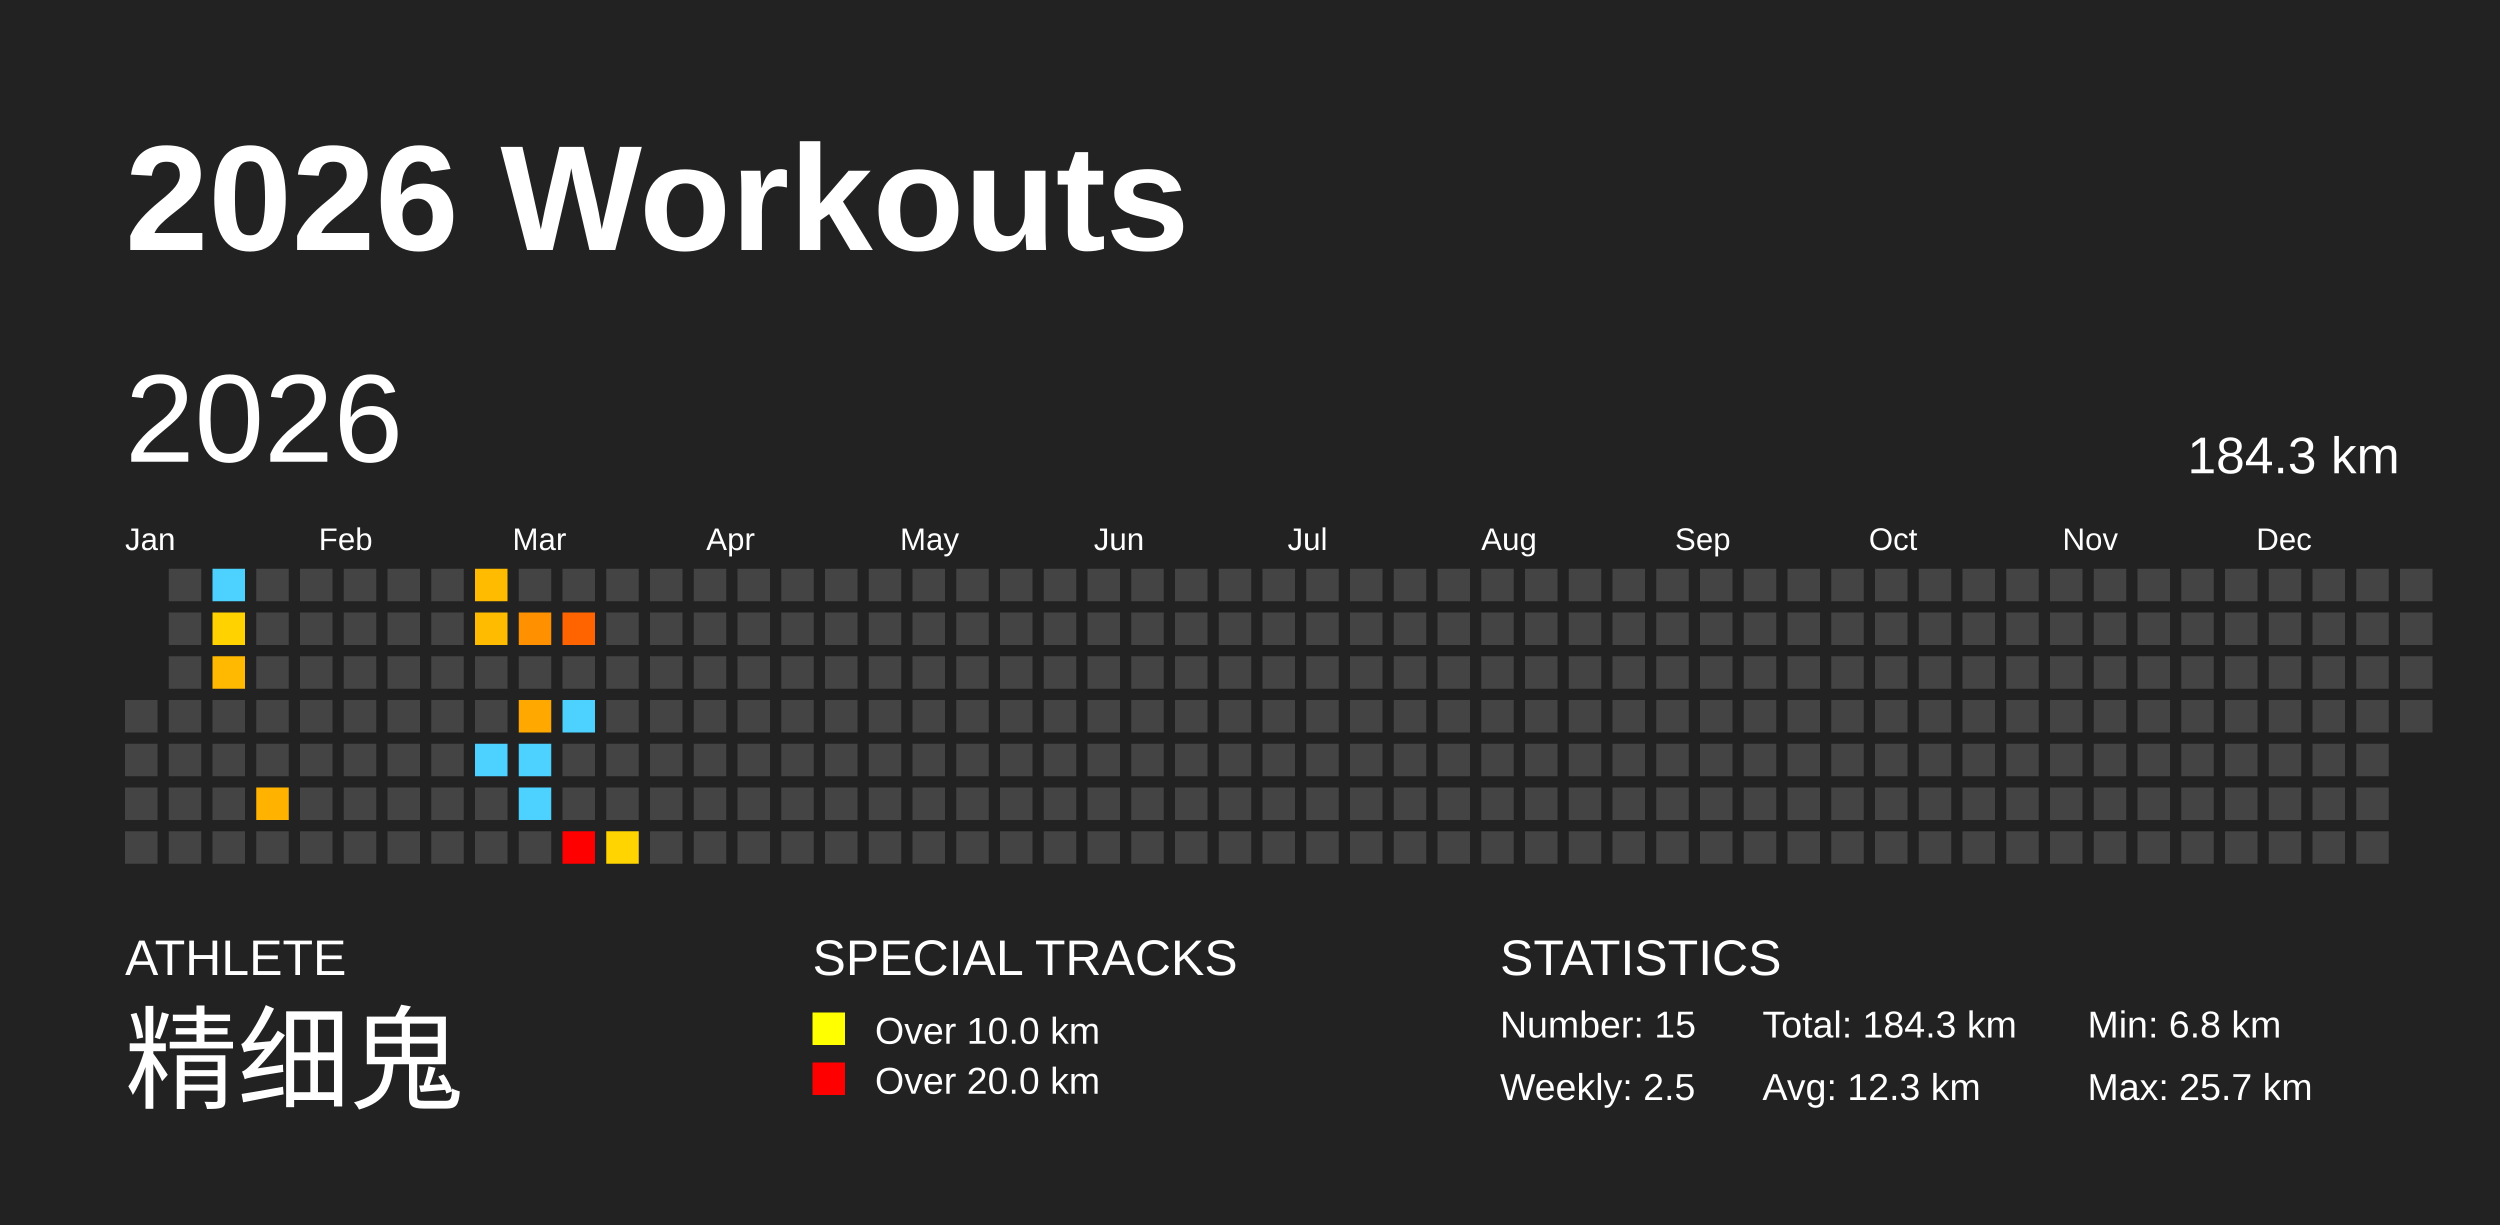
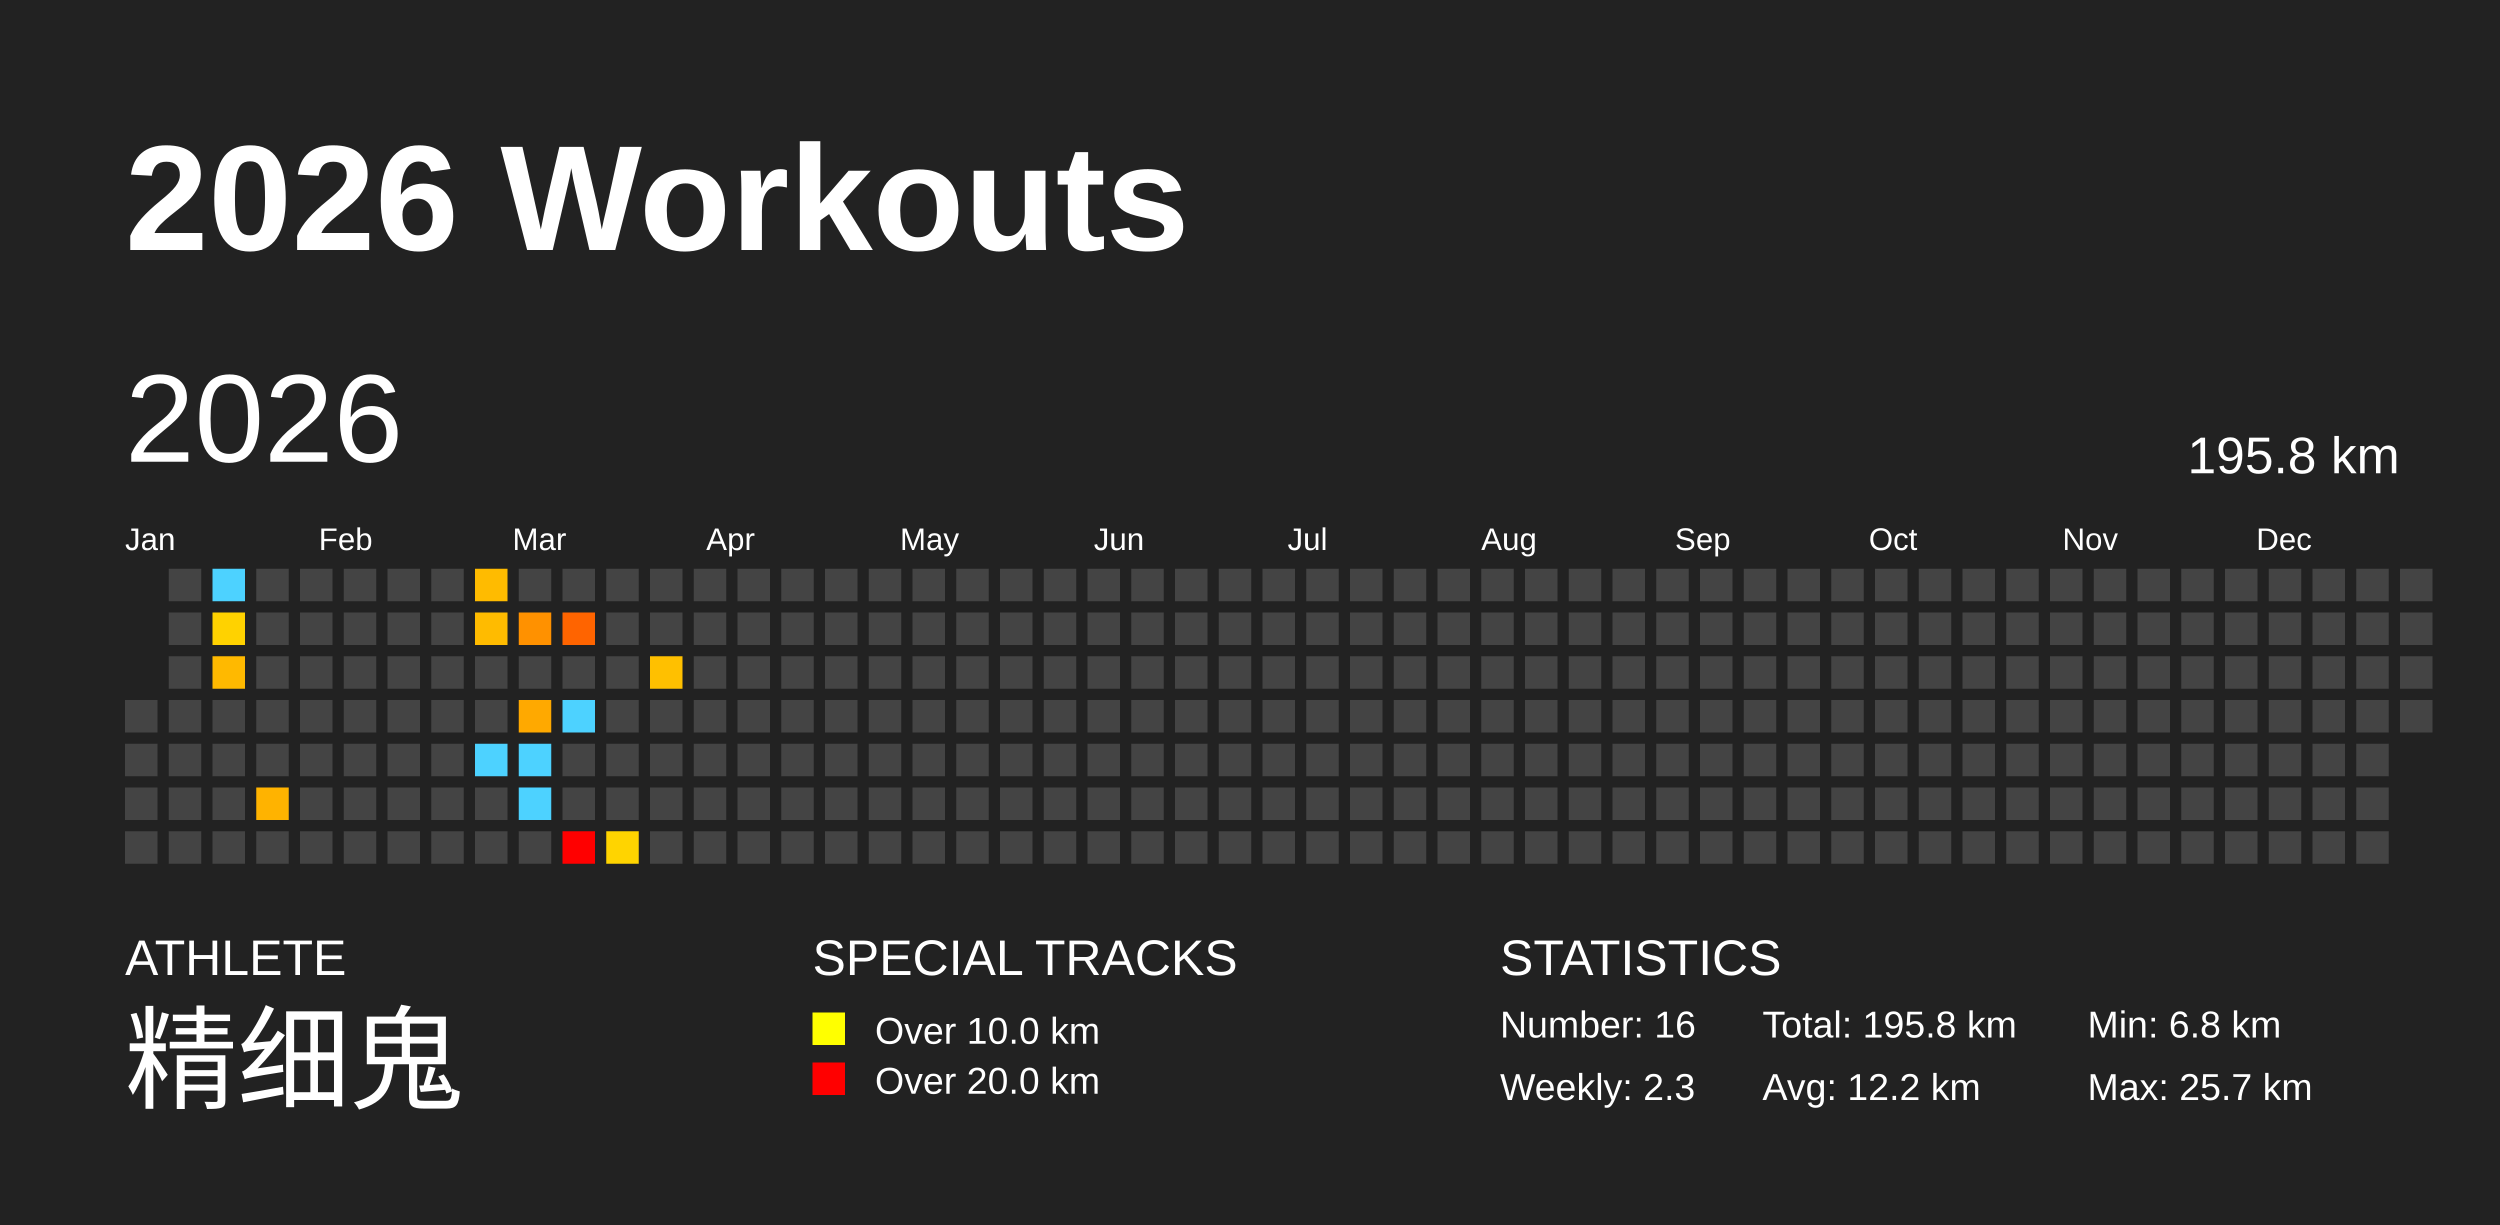
<svg xmlns="http://www.w3.org/2000/svg" baseProfile="full" height="98mm" version="1.1" viewBox="0,0,200,98" width="200mm">
  <defs />
  <rect fill="#222222" height="98" width="200" x="0" y="0" />
  <text fill="#FFFFFF" style="font-size:12px; font-family:Arial; font-weight:bold;" x="10" y="20">2026 Workouts</text>
  <text fill="#FFFFFF" style="font-size:4px; font-family:Arial" x="10" y="78">ATHLETE</text>
  <text fill="#FFFFFF" style="font-size:9px; font-family:Arial" x="10" y="88">精细鬼</text>
  <text fill="#FFFFFF" style="font-size:4px; font-family:Arial" x="65" y="78">SPECIAL TRACKS</text>
  <rect fill="yellow" height="2.6" width="2.6" x="65" y="81" />
  <text fill="#FFFFFF" style="font-size:3px; font-family:Arial" x="70" y="83.5">Over 10.0 km</text>
  <rect fill="red" height="2.6" width="2.6" x="65" y="85" />
  <text fill="#FFFFFF" style="font-size:3px; font-family:Arial" x="70" y="87.5">Over 20.0 km</text>
  <text fill="#FFFFFF" style="font-size:4px; font-family:Arial" x="120" y="78">STATISTICS</text>
-   <text fill="#FFFFFF" style="font-size:3px; font-family:Arial" x="120" y="83">Number: 15</text>
-   <text fill="#FFFFFF" style="font-size:3px; font-family:Arial" x="120" y="88">Weekly: 2.5</text>
-   <text fill="#FFFFFF" style="font-size:3px; font-family:Arial" x="141" y="83">Total: 184.3 km</text>
-   <text fill="#FFFFFF" style="font-size:3px; font-family:Arial" x="141" y="88">Avg: 12.3 km</text>
+   <text fill="#FFFFFF" style="font-size:3px; font-family:Arial" x="120" y="83">Number: 16</text>
+   <text fill="#FFFFFF" style="font-size:3px; font-family:Arial" x="120" y="88">Weekly: 2.3</text>
+   <text fill="#FFFFFF" style="font-size:3px; font-family:Arial" x="141" y="83">Total: 195.8 km</text>
+   <text fill="#FFFFFF" style="font-size:3px; font-family:Arial" x="141" y="88">Avg: 12.2 km</text>
  <text fill="#FFFFFF" style="font-size:3px; font-family:Arial" x="167" y="83">Min: 6.8 km</text>
  <text fill="#FFFFFF" style="font-size:3px; font-family:Arial" x="167" y="88">Max: 25.7 km</text>
  <text dominant-baseline="hanging" fill="#FFFFFF" style="font-size:10.0px; font-family:Arial;" x="10" y="30">2026</text>
-   <text dominant-baseline="hanging" fill="#FFFFFF" style="font-size:4.125px; font-family:Arial;" x="175" y="35">184.3 km</text>
+   <text dominant-baseline="hanging" fill="#FFFFFF" style="font-size:4.125px; font-family:Arial;" x="175" y="35">195.8 km</text>
  <text fill="#FFFFFF" style="font-size:2.5px; font-family:Arial" x="10.0" y="44">Jan</text>
  <text fill="#FFFFFF" style="font-size:2.5px; font-family:Arial" x="25.5" y="44">Feb</text>
  <text fill="#FFFFFF" style="font-size:2.5px; font-family:Arial" x="41.0" y="44">Mar</text>
  <text fill="#FFFFFF" style="font-size:2.5px; font-family:Arial" x="56.5" y="44">Apr</text>
  <text fill="#FFFFFF" style="font-size:2.5px; font-family:Arial" x="72.0" y="44">May</text>
  <text fill="#FFFFFF" style="font-size:2.5px; font-family:Arial" x="87.5" y="44">Jun</text>
  <text fill="#FFFFFF" style="font-size:2.5px; font-family:Arial" x="103.0" y="44">Jul</text>
  <text fill="#FFFFFF" style="font-size:2.5px; font-family:Arial" x="118.5" y="44">Aug</text>
  <text fill="#FFFFFF" style="font-size:2.5px; font-family:Arial" x="134.0" y="44">Sep</text>
  <text fill="#FFFFFF" style="font-size:2.5px; font-family:Arial" x="149.5" y="44">Oct</text>
  <text fill="#FFFFFF" style="font-size:2.5px; font-family:Arial" x="165.0" y="44">Nov</text>
  <text fill="#FFFFFF" style="font-size:2.5px; font-family:Arial" x="180.5" y="44">Dec</text>
  <rect fill="#444444" height="2.6" width="2.6" x="10.0" y="56.0" />
  <rect fill="#444444" height="2.6" width="2.6" x="10.0" y="59.5" />
  <rect fill="#444444" height="2.6" width="2.6" x="10.0" y="63.0" />
  <rect fill="#444444" height="2.6" width="2.6" x="10.0" y="66.5" />
  <rect fill="#444444" height="2.6" width="2.6" x="13.5" y="45.5" />
  <rect fill="#444444" height="2.6" width="2.6" x="13.5" y="49.0" />
  <rect fill="#444444" height="2.6" width="2.6" x="13.5" y="52.5" />
  <rect fill="#444444" height="2.6" width="2.6" x="13.5" y="56.0" />
  <rect fill="#444444" height="2.6" width="2.6" x="13.5" y="59.5" />
  <rect fill="#444444" height="2.6" width="2.6" x="13.5" y="63.0" />
  <rect fill="#444444" height="2.6" width="2.6" x="13.5" y="66.5" />
  <rect fill="#4dd2ff" height="2.6" width="2.6" x="17.0" y="45.5" />
  <rect fill="#ffd200" height="2.6" width="2.6" x="17.0" y="49.0" />
  <rect fill="#ffb900" height="2.6" width="2.6" x="17.0" y="52.5" />
  <rect fill="#444444" height="2.6" width="2.6" x="17.0" y="56.0" />
  <rect fill="#444444" height="2.6" width="2.6" x="17.0" y="59.5" />
  <rect fill="#444444" height="2.6" width="2.6" x="17.0" y="63.0" />
  <rect fill="#444444" height="2.6" width="2.6" x="17.0" y="66.5" />
  <rect fill="#444444" height="2.6" width="2.6" x="20.5" y="45.5" />
  <rect fill="#444444" height="2.6" width="2.6" x="20.5" y="49.0" />
  <rect fill="#444444" height="2.6" width="2.6" x="20.5" y="52.5" />
  <rect fill="#444444" height="2.6" width="2.6" x="20.5" y="56.0" />
  <rect fill="#444444" height="2.6" width="2.6" x="20.5" y="59.5" />
  <rect fill="#ffb300" height="2.6" width="2.6" x="20.5" y="63.0" />
  <rect fill="#444444" height="2.6" width="2.6" x="20.5" y="66.5" />
  <rect fill="#444444" height="2.6" width="2.6" x="24.0" y="45.5" />
  <rect fill="#444444" height="2.6" width="2.6" x="24.0" y="49.0" />
  <rect fill="#444444" height="2.6" width="2.6" x="24.0" y="52.5" />
  <rect fill="#444444" height="2.6" width="2.6" x="24.0" y="56.0" />
  <rect fill="#444444" height="2.6" width="2.6" x="24.0" y="59.5" />
  <rect fill="#444444" height="2.6" width="2.6" x="24.0" y="63.0" />
  <rect fill="#444444" height="2.6" width="2.6" x="24.0" y="66.5" />
  <rect fill="#444444" height="2.6" width="2.6" x="27.5" y="45.5" />
  <rect fill="#444444" height="2.6" width="2.6" x="27.5" y="49.0" />
  <rect fill="#444444" height="2.6" width="2.6" x="27.5" y="52.5" />
  <rect fill="#444444" height="2.6" width="2.6" x="27.5" y="56.0" />
  <rect fill="#444444" height="2.6" width="2.6" x="27.5" y="59.5" />
  <rect fill="#444444" height="2.6" width="2.6" x="27.5" y="63.0" />
  <rect fill="#444444" height="2.6" width="2.6" x="27.5" y="66.5" />
  <rect fill="#444444" height="2.6" width="2.6" x="31.0" y="45.5" />
  <rect fill="#444444" height="2.6" width="2.6" x="31.0" y="49.0" />
  <rect fill="#444444" height="2.6" width="2.6" x="31.0" y="52.5" />
  <rect fill="#444444" height="2.6" width="2.6" x="31.0" y="56.0" />
  <rect fill="#444444" height="2.6" width="2.6" x="31.0" y="59.5" />
  <rect fill="#444444" height="2.6" width="2.6" x="31.0" y="63.0" />
  <rect fill="#444444" height="2.6" width="2.6" x="31.0" y="66.5" />
  <rect fill="#444444" height="2.6" width="2.6" x="34.5" y="45.5" />
  <rect fill="#444444" height="2.6" width="2.6" x="34.5" y="49.0" />
  <rect fill="#444444" height="2.6" width="2.6" x="34.5" y="52.5" />
  <rect fill="#444444" height="2.6" width="2.6" x="34.5" y="56.0" />
  <rect fill="#444444" height="2.6" width="2.6" x="34.5" y="59.5" />
  <rect fill="#444444" height="2.6" width="2.6" x="34.5" y="63.0" />
  <rect fill="#444444" height="2.6" width="2.6" x="34.5" y="66.5" />
  <rect fill="#ffbb00" height="2.6" width="2.6" x="38.0" y="45.5" />
  <rect fill="#ffbb00" height="2.6" width="2.6" x="38.0" y="49.0" />
  <rect fill="#444444" height="2.6" width="2.6" x="38.0" y="52.5" />
  <rect fill="#444444" height="2.6" width="2.6" x="38.0" y="56.0" />
  <rect fill="#4dd2ff" height="2.6" width="2.6" x="38.0" y="59.5" />
  <rect fill="#444444" height="2.6" width="2.6" x="38.0" y="63.0" />
  <rect fill="#444444" height="2.6" width="2.6" x="38.0" y="66.5" />
  <rect fill="#444444" height="2.6" width="2.6" x="41.5" y="45.5" />
  <rect fill="#ff9100" height="2.6" width="2.6" x="41.5" y="49.0" />
  <rect fill="#444444" height="2.6" width="2.6" x="41.5" y="52.5" />
  <rect fill="#ffa900" height="2.6" width="2.6" x="41.5" y="56.0" />
  <rect fill="#4dd2ff" height="2.6" width="2.6" x="41.5" y="59.5" />
  <rect fill="#4dd2ff" height="2.6" width="2.6" x="41.5" y="63.0" />
  <rect fill="#444444" height="2.6" width="2.6" x="41.5" y="66.5" />
  <rect fill="#444444" height="2.6" width="2.6" x="45.0" y="45.5" />
  <rect fill="#ff6400" height="2.6" width="2.6" x="45.0" y="49.0" />
  <rect fill="#444444" height="2.6" width="2.6" x="45.0" y="52.5" />
  <rect fill="#4dd2ff" height="2.6" width="2.6" x="45.0" y="56.0" />
  <rect fill="#444444" height="2.6" width="2.6" x="45.0" y="59.5" />
  <rect fill="#444444" height="2.6" width="2.6" x="45.0" y="63.0" />
  <rect fill="red" height="2.6" width="2.6" x="45.0" y="66.5" />
  <rect fill="#444444" height="2.6" width="2.6" x="48.5" y="45.5" />
  <rect fill="#444444" height="2.6" width="2.6" x="48.5" y="49.0" />
  <rect fill="#444444" height="2.6" width="2.6" x="48.5" y="52.5" />
  <rect fill="#444444" height="2.6" width="2.6" x="48.5" y="56.0" />
  <rect fill="#444444" height="2.6" width="2.6" x="48.5" y="59.5" />
  <rect fill="#444444" height="2.6" width="2.6" x="48.5" y="63.0" />
  <rect fill="#ffd400" height="2.6" width="2.6" x="48.5" y="66.5" />
  <rect fill="#444444" height="2.6" width="2.6" x="52.0" y="45.5" />
  <rect fill="#444444" height="2.6" width="2.6" x="52.0" y="49.0" />
-   <rect fill="#444444" height="2.6" width="2.6" x="52.0" y="52.5" />
+   <rect fill="#ffc000" height="2.6" width="2.6" x="52.0" y="52.5" />
  <rect fill="#444444" height="2.6" width="2.6" x="52.0" y="56.0" />
  <rect fill="#444444" height="2.6" width="2.6" x="52.0" y="59.5" />
  <rect fill="#444444" height="2.6" width="2.6" x="52.0" y="63.0" />
  <rect fill="#444444" height="2.6" width="2.6" x="52.0" y="66.5" />
  <rect fill="#444444" height="2.6" width="2.6" x="55.5" y="45.5" />
  <rect fill="#444444" height="2.6" width="2.6" x="55.5" y="49.0" />
  <rect fill="#444444" height="2.6" width="2.6" x="55.5" y="52.5" />
  <rect fill="#444444" height="2.6" width="2.6" x="55.5" y="56.0" />
  <rect fill="#444444" height="2.6" width="2.6" x="55.5" y="59.5" />
  <rect fill="#444444" height="2.6" width="2.6" x="55.5" y="63.0" />
  <rect fill="#444444" height="2.6" width="2.6" x="55.5" y="66.5" />
  <rect fill="#444444" height="2.6" width="2.6" x="59.0" y="45.5" />
  <rect fill="#444444" height="2.6" width="2.6" x="59.0" y="49.0" />
  <rect fill="#444444" height="2.6" width="2.6" x="59.0" y="52.5" />
  <rect fill="#444444" height="2.6" width="2.6" x="59.0" y="56.0" />
  <rect fill="#444444" height="2.6" width="2.6" x="59.0" y="59.5" />
  <rect fill="#444444" height="2.6" width="2.6" x="59.0" y="63.0" />
  <rect fill="#444444" height="2.6" width="2.6" x="59.0" y="66.5" />
  <rect fill="#444444" height="2.6" width="2.6" x="62.5" y="45.5" />
  <rect fill="#444444" height="2.6" width="2.6" x="62.5" y="49.0" />
  <rect fill="#444444" height="2.6" width="2.6" x="62.5" y="52.5" />
  <rect fill="#444444" height="2.6" width="2.6" x="62.5" y="56.0" />
  <rect fill="#444444" height="2.6" width="2.6" x="62.5" y="59.5" />
  <rect fill="#444444" height="2.6" width="2.6" x="62.5" y="63.0" />
  <rect fill="#444444" height="2.6" width="2.6" x="62.5" y="66.5" />
  <rect fill="#444444" height="2.6" width="2.6" x="66.0" y="45.5" />
  <rect fill="#444444" height="2.6" width="2.6" x="66.0" y="49.0" />
  <rect fill="#444444" height="2.6" width="2.6" x="66.0" y="52.5" />
  <rect fill="#444444" height="2.6" width="2.6" x="66.0" y="56.0" />
  <rect fill="#444444" height="2.6" width="2.6" x="66.0" y="59.5" />
  <rect fill="#444444" height="2.6" width="2.6" x="66.0" y="63.0" />
  <rect fill="#444444" height="2.6" width="2.6" x="66.0" y="66.5" />
  <rect fill="#444444" height="2.6" width="2.6" x="69.5" y="45.5" />
  <rect fill="#444444" height="2.6" width="2.6" x="69.5" y="49.0" />
  <rect fill="#444444" height="2.6" width="2.6" x="69.5" y="52.5" />
  <rect fill="#444444" height="2.6" width="2.6" x="69.5" y="56.0" />
  <rect fill="#444444" height="2.6" width="2.6" x="69.5" y="59.5" />
  <rect fill="#444444" height="2.6" width="2.6" x="69.5" y="63.0" />
  <rect fill="#444444" height="2.6" width="2.6" x="69.5" y="66.5" />
  <rect fill="#444444" height="2.6" width="2.6" x="73.0" y="45.5" />
  <rect fill="#444444" height="2.6" width="2.6" x="73.0" y="49.0" />
  <rect fill="#444444" height="2.6" width="2.6" x="73.0" y="52.5" />
  <rect fill="#444444" height="2.6" width="2.6" x="73.0" y="56.0" />
  <rect fill="#444444" height="2.6" width="2.6" x="73.0" y="59.5" />
  <rect fill="#444444" height="2.6" width="2.6" x="73.0" y="63.0" />
  <rect fill="#444444" height="2.6" width="2.6" x="73.0" y="66.5" />
  <rect fill="#444444" height="2.6" width="2.6" x="76.5" y="45.5" />
  <rect fill="#444444" height="2.6" width="2.6" x="76.5" y="49.0" />
  <rect fill="#444444" height="2.6" width="2.6" x="76.5" y="52.5" />
  <rect fill="#444444" height="2.6" width="2.6" x="76.5" y="56.0" />
  <rect fill="#444444" height="2.6" width="2.6" x="76.5" y="59.5" />
  <rect fill="#444444" height="2.6" width="2.6" x="76.5" y="63.0" />
  <rect fill="#444444" height="2.6" width="2.6" x="76.5" y="66.5" />
  <rect fill="#444444" height="2.6" width="2.6" x="80.0" y="45.5" />
  <rect fill="#444444" height="2.6" width="2.6" x="80.0" y="49.0" />
  <rect fill="#444444" height="2.6" width="2.6" x="80.0" y="52.5" />
  <rect fill="#444444" height="2.6" width="2.6" x="80.0" y="56.0" />
  <rect fill="#444444" height="2.6" width="2.6" x="80.0" y="59.5" />
  <rect fill="#444444" height="2.6" width="2.6" x="80.0" y="63.0" />
  <rect fill="#444444" height="2.6" width="2.6" x="80.0" y="66.5" />
  <rect fill="#444444" height="2.6" width="2.6" x="83.5" y="45.5" />
  <rect fill="#444444" height="2.6" width="2.6" x="83.5" y="49.0" />
  <rect fill="#444444" height="2.6" width="2.6" x="83.5" y="52.5" />
  <rect fill="#444444" height="2.6" width="2.6" x="83.5" y="56.0" />
  <rect fill="#444444" height="2.6" width="2.6" x="83.5" y="59.5" />
  <rect fill="#444444" height="2.6" width="2.6" x="83.5" y="63.0" />
  <rect fill="#444444" height="2.6" width="2.6" x="83.5" y="66.5" />
  <rect fill="#444444" height="2.6" width="2.6" x="87.0" y="45.5" />
  <rect fill="#444444" height="2.6" width="2.6" x="87.0" y="49.0" />
  <rect fill="#444444" height="2.6" width="2.6" x="87.0" y="52.5" />
  <rect fill="#444444" height="2.6" width="2.6" x="87.0" y="56.0" />
  <rect fill="#444444" height="2.6" width="2.6" x="87.0" y="59.5" />
  <rect fill="#444444" height="2.6" width="2.6" x="87.0" y="63.0" />
  <rect fill="#444444" height="2.6" width="2.6" x="87.0" y="66.5" />
  <rect fill="#444444" height="2.6" width="2.6" x="90.5" y="45.5" />
  <rect fill="#444444" height="2.6" width="2.6" x="90.5" y="49.0" />
  <rect fill="#444444" height="2.6" width="2.6" x="90.5" y="52.5" />
  <rect fill="#444444" height="2.6" width="2.6" x="90.5" y="56.0" />
  <rect fill="#444444" height="2.6" width="2.6" x="90.5" y="59.5" />
  <rect fill="#444444" height="2.6" width="2.6" x="90.5" y="63.0" />
  <rect fill="#444444" height="2.6" width="2.6" x="90.5" y="66.5" />
  <rect fill="#444444" height="2.6" width="2.6" x="94.0" y="45.5" />
  <rect fill="#444444" height="2.6" width="2.6" x="94.0" y="49.0" />
  <rect fill="#444444" height="2.6" width="2.6" x="94.0" y="52.5" />
  <rect fill="#444444" height="2.6" width="2.6" x="94.0" y="56.0" />
  <rect fill="#444444" height="2.6" width="2.6" x="94.0" y="59.5" />
  <rect fill="#444444" height="2.6" width="2.6" x="94.0" y="63.0" />
  <rect fill="#444444" height="2.6" width="2.6" x="94.0" y="66.5" />
  <rect fill="#444444" height="2.6" width="2.6" x="97.5" y="45.5" />
  <rect fill="#444444" height="2.6" width="2.6" x="97.5" y="49.0" />
  <rect fill="#444444" height="2.6" width="2.6" x="97.5" y="52.5" />
  <rect fill="#444444" height="2.6" width="2.6" x="97.5" y="56.0" />
  <rect fill="#444444" height="2.6" width="2.6" x="97.5" y="59.5" />
  <rect fill="#444444" height="2.6" width="2.6" x="97.5" y="63.0" />
  <rect fill="#444444" height="2.6" width="2.6" x="97.5" y="66.5" />
  <rect fill="#444444" height="2.6" width="2.6" x="101.0" y="45.5" />
  <rect fill="#444444" height="2.6" width="2.6" x="101.0" y="49.0" />
  <rect fill="#444444" height="2.6" width="2.6" x="101.0" y="52.5" />
  <rect fill="#444444" height="2.6" width="2.6" x="101.0" y="56.0" />
  <rect fill="#444444" height="2.6" width="2.6" x="101.0" y="59.5" />
  <rect fill="#444444" height="2.6" width="2.6" x="101.0" y="63.0" />
  <rect fill="#444444" height="2.6" width="2.6" x="101.0" y="66.5" />
  <rect fill="#444444" height="2.6" width="2.6" x="104.5" y="45.5" />
  <rect fill="#444444" height="2.6" width="2.6" x="104.5" y="49.0" />
  <rect fill="#444444" height="2.6" width="2.6" x="104.5" y="52.5" />
  <rect fill="#444444" height="2.6" width="2.6" x="104.5" y="56.0" />
  <rect fill="#444444" height="2.6" width="2.6" x="104.5" y="59.5" />
  <rect fill="#444444" height="2.6" width="2.6" x="104.5" y="63.0" />
  <rect fill="#444444" height="2.6" width="2.6" x="104.5" y="66.5" />
  <rect fill="#444444" height="2.6" width="2.6" x="108.0" y="45.5" />
  <rect fill="#444444" height="2.6" width="2.6" x="108.0" y="49.0" />
  <rect fill="#444444" height="2.6" width="2.6" x="108.0" y="52.5" />
  <rect fill="#444444" height="2.6" width="2.6" x="108.0" y="56.0" />
  <rect fill="#444444" height="2.6" width="2.6" x="108.0" y="59.5" />
  <rect fill="#444444" height="2.6" width="2.6" x="108.0" y="63.0" />
  <rect fill="#444444" height="2.6" width="2.6" x="108.0" y="66.5" />
  <rect fill="#444444" height="2.6" width="2.6" x="111.5" y="45.5" />
  <rect fill="#444444" height="2.6" width="2.6" x="111.5" y="49.0" />
  <rect fill="#444444" height="2.6" width="2.6" x="111.5" y="52.5" />
  <rect fill="#444444" height="2.6" width="2.6" x="111.5" y="56.0" />
  <rect fill="#444444" height="2.6" width="2.6" x="111.5" y="59.5" />
  <rect fill="#444444" height="2.6" width="2.6" x="111.5" y="63.0" />
  <rect fill="#444444" height="2.6" width="2.6" x="111.5" y="66.5" />
  <rect fill="#444444" height="2.6" width="2.6" x="115.0" y="45.5" />
  <rect fill="#444444" height="2.6" width="2.6" x="115.0" y="49.0" />
  <rect fill="#444444" height="2.6" width="2.6" x="115.0" y="52.5" />
  <rect fill="#444444" height="2.6" width="2.6" x="115.0" y="56.0" />
  <rect fill="#444444" height="2.6" width="2.6" x="115.0" y="59.5" />
  <rect fill="#444444" height="2.6" width="2.6" x="115.0" y="63.0" />
  <rect fill="#444444" height="2.6" width="2.6" x="115.0" y="66.5" />
  <rect fill="#444444" height="2.6" width="2.6" x="118.5" y="45.5" />
  <rect fill="#444444" height="2.6" width="2.6" x="118.5" y="49.0" />
  <rect fill="#444444" height="2.6" width="2.6" x="118.5" y="52.5" />
  <rect fill="#444444" height="2.6" width="2.6" x="118.5" y="56.0" />
  <rect fill="#444444" height="2.6" width="2.6" x="118.5" y="59.5" />
  <rect fill="#444444" height="2.6" width="2.6" x="118.5" y="63.0" />
  <rect fill="#444444" height="2.6" width="2.6" x="118.5" y="66.5" />
  <rect fill="#444444" height="2.6" width="2.6" x="122.0" y="45.5" />
  <rect fill="#444444" height="2.6" width="2.6" x="122.0" y="49.0" />
  <rect fill="#444444" height="2.6" width="2.6" x="122.0" y="52.5" />
  <rect fill="#444444" height="2.6" width="2.6" x="122.0" y="56.0" />
  <rect fill="#444444" height="2.6" width="2.6" x="122.0" y="59.5" />
  <rect fill="#444444" height="2.6" width="2.6" x="122.0" y="63.0" />
  <rect fill="#444444" height="2.6" width="2.6" x="122.0" y="66.5" />
  <rect fill="#444444" height="2.6" width="2.6" x="125.5" y="45.5" />
  <rect fill="#444444" height="2.6" width="2.6" x="125.5" y="49.0" />
  <rect fill="#444444" height="2.6" width="2.6" x="125.5" y="52.5" />
  <rect fill="#444444" height="2.6" width="2.6" x="125.5" y="56.0" />
  <rect fill="#444444" height="2.6" width="2.6" x="125.5" y="59.5" />
  <rect fill="#444444" height="2.6" width="2.6" x="125.5" y="63.0" />
  <rect fill="#444444" height="2.6" width="2.6" x="125.5" y="66.5" />
  <rect fill="#444444" height="2.6" width="2.6" x="129.0" y="45.5" />
  <rect fill="#444444" height="2.6" width="2.6" x="129.0" y="49.0" />
  <rect fill="#444444" height="2.6" width="2.6" x="129.0" y="52.5" />
  <rect fill="#444444" height="2.6" width="2.6" x="129.0" y="56.0" />
  <rect fill="#444444" height="2.6" width="2.6" x="129.0" y="59.5" />
  <rect fill="#444444" height="2.6" width="2.6" x="129.0" y="63.0" />
  <rect fill="#444444" height="2.6" width="2.6" x="129.0" y="66.5" />
  <rect fill="#444444" height="2.6" width="2.6" x="132.5" y="45.5" />
  <rect fill="#444444" height="2.6" width="2.6" x="132.5" y="49.0" />
  <rect fill="#444444" height="2.6" width="2.6" x="132.5" y="52.5" />
  <rect fill="#444444" height="2.6" width="2.6" x="132.5" y="56.0" />
  <rect fill="#444444" height="2.6" width="2.6" x="132.5" y="59.5" />
  <rect fill="#444444" height="2.6" width="2.6" x="132.5" y="63.0" />
  <rect fill="#444444" height="2.6" width="2.6" x="132.5" y="66.5" />
  <rect fill="#444444" height="2.6" width="2.6" x="136.0" y="45.5" />
  <rect fill="#444444" height="2.6" width="2.6" x="136.0" y="49.0" />
  <rect fill="#444444" height="2.6" width="2.6" x="136.0" y="52.5" />
  <rect fill="#444444" height="2.6" width="2.6" x="136.0" y="56.0" />
  <rect fill="#444444" height="2.6" width="2.6" x="136.0" y="59.5" />
  <rect fill="#444444" height="2.6" width="2.6" x="136.0" y="63.0" />
  <rect fill="#444444" height="2.6" width="2.6" x="136.0" y="66.5" />
  <rect fill="#444444" height="2.6" width="2.6" x="139.5" y="45.5" />
  <rect fill="#444444" height="2.6" width="2.6" x="139.5" y="49.0" />
  <rect fill="#444444" height="2.6" width="2.6" x="139.5" y="52.5" />
  <rect fill="#444444" height="2.6" width="2.6" x="139.5" y="56.0" />
  <rect fill="#444444" height="2.6" width="2.6" x="139.5" y="59.5" />
  <rect fill="#444444" height="2.6" width="2.6" x="139.5" y="63.0" />
  <rect fill="#444444" height="2.6" width="2.6" x="139.5" y="66.5" />
  <rect fill="#444444" height="2.6" width="2.6" x="143.0" y="45.5" />
  <rect fill="#444444" height="2.6" width="2.6" x="143.0" y="49.0" />
  <rect fill="#444444" height="2.6" width="2.6" x="143.0" y="52.5" />
  <rect fill="#444444" height="2.6" width="2.6" x="143.0" y="56.0" />
  <rect fill="#444444" height="2.6" width="2.6" x="143.0" y="59.5" />
  <rect fill="#444444" height="2.6" width="2.6" x="143.0" y="63.0" />
  <rect fill="#444444" height="2.6" width="2.6" x="143.0" y="66.5" />
  <rect fill="#444444" height="2.6" width="2.6" x="146.5" y="45.5" />
  <rect fill="#444444" height="2.6" width="2.6" x="146.5" y="49.0" />
  <rect fill="#444444" height="2.6" width="2.6" x="146.5" y="52.5" />
  <rect fill="#444444" height="2.6" width="2.6" x="146.5" y="56.0" />
  <rect fill="#444444" height="2.6" width="2.6" x="146.5" y="59.5" />
  <rect fill="#444444" height="2.6" width="2.6" x="146.5" y="63.0" />
  <rect fill="#444444" height="2.6" width="2.6" x="146.5" y="66.5" />
  <rect fill="#444444" height="2.6" width="2.6" x="150.0" y="45.5" />
  <rect fill="#444444" height="2.6" width="2.6" x="150.0" y="49.0" />
  <rect fill="#444444" height="2.6" width="2.6" x="150.0" y="52.5" />
  <rect fill="#444444" height="2.6" width="2.6" x="150.0" y="56.0" />
  <rect fill="#444444" height="2.6" width="2.6" x="150.0" y="59.5" />
  <rect fill="#444444" height="2.6" width="2.6" x="150.0" y="63.0" />
  <rect fill="#444444" height="2.6" width="2.6" x="150.0" y="66.5" />
  <rect fill="#444444" height="2.6" width="2.6" x="153.5" y="45.5" />
  <rect fill="#444444" height="2.6" width="2.6" x="153.5" y="49.0" />
  <rect fill="#444444" height="2.6" width="2.6" x="153.5" y="52.5" />
  <rect fill="#444444" height="2.6" width="2.6" x="153.5" y="56.0" />
  <rect fill="#444444" height="2.6" width="2.6" x="153.5" y="59.5" />
  <rect fill="#444444" height="2.6" width="2.6" x="153.5" y="63.0" />
  <rect fill="#444444" height="2.6" width="2.6" x="153.5" y="66.5" />
  <rect fill="#444444" height="2.6" width="2.6" x="157.0" y="45.5" />
  <rect fill="#444444" height="2.6" width="2.6" x="157.0" y="49.0" />
  <rect fill="#444444" height="2.6" width="2.6" x="157.0" y="52.5" />
  <rect fill="#444444" height="2.6" width="2.6" x="157.0" y="56.0" />
  <rect fill="#444444" height="2.6" width="2.6" x="157.0" y="59.5" />
  <rect fill="#444444" height="2.6" width="2.6" x="157.0" y="63.0" />
  <rect fill="#444444" height="2.6" width="2.6" x="157.0" y="66.5" />
  <rect fill="#444444" height="2.6" width="2.6" x="160.5" y="45.5" />
  <rect fill="#444444" height="2.6" width="2.6" x="160.5" y="49.0" />
  <rect fill="#444444" height="2.6" width="2.6" x="160.5" y="52.5" />
  <rect fill="#444444" height="2.6" width="2.6" x="160.5" y="56.0" />
  <rect fill="#444444" height="2.6" width="2.6" x="160.5" y="59.5" />
  <rect fill="#444444" height="2.6" width="2.6" x="160.5" y="63.0" />
  <rect fill="#444444" height="2.6" width="2.6" x="160.5" y="66.5" />
  <rect fill="#444444" height="2.6" width="2.6" x="164.0" y="45.5" />
  <rect fill="#444444" height="2.6" width="2.6" x="164.0" y="49.0" />
  <rect fill="#444444" height="2.6" width="2.6" x="164.0" y="52.5" />
  <rect fill="#444444" height="2.6" width="2.6" x="164.0" y="56.0" />
  <rect fill="#444444" height="2.6" width="2.6" x="164.0" y="59.5" />
  <rect fill="#444444" height="2.6" width="2.6" x="164.0" y="63.0" />
  <rect fill="#444444" height="2.6" width="2.6" x="164.0" y="66.5" />
  <rect fill="#444444" height="2.6" width="2.6" x="167.5" y="45.5" />
  <rect fill="#444444" height="2.6" width="2.6" x="167.5" y="49.0" />
  <rect fill="#444444" height="2.6" width="2.6" x="167.5" y="52.5" />
  <rect fill="#444444" height="2.6" width="2.6" x="167.5" y="56.0" />
  <rect fill="#444444" height="2.6" width="2.6" x="167.5" y="59.5" />
  <rect fill="#444444" height="2.6" width="2.6" x="167.5" y="63.0" />
  <rect fill="#444444" height="2.6" width="2.6" x="167.5" y="66.5" />
  <rect fill="#444444" height="2.6" width="2.6" x="171.0" y="45.5" />
  <rect fill="#444444" height="2.6" width="2.6" x="171.0" y="49.0" />
  <rect fill="#444444" height="2.6" width="2.6" x="171.0" y="52.5" />
  <rect fill="#444444" height="2.6" width="2.6" x="171.0" y="56.0" />
  <rect fill="#444444" height="2.6" width="2.6" x="171.0" y="59.5" />
  <rect fill="#444444" height="2.6" width="2.6" x="171.0" y="63.0" />
  <rect fill="#444444" height="2.6" width="2.6" x="171.0" y="66.5" />
  <rect fill="#444444" height="2.6" width="2.6" x="174.5" y="45.5" />
  <rect fill="#444444" height="2.6" width="2.6" x="174.5" y="49.0" />
  <rect fill="#444444" height="2.6" width="2.6" x="174.5" y="52.5" />
  <rect fill="#444444" height="2.6" width="2.6" x="174.5" y="56.0" />
  <rect fill="#444444" height="2.6" width="2.6" x="174.5" y="59.5" />
  <rect fill="#444444" height="2.6" width="2.6" x="174.5" y="63.0" />
  <rect fill="#444444" height="2.6" width="2.6" x="174.5" y="66.5" />
  <rect fill="#444444" height="2.6" width="2.6" x="178.0" y="45.5" />
  <rect fill="#444444" height="2.6" width="2.6" x="178.0" y="49.0" />
  <rect fill="#444444" height="2.6" width="2.6" x="178.0" y="52.5" />
  <rect fill="#444444" height="2.6" width="2.6" x="178.0" y="56.0" />
  <rect fill="#444444" height="2.6" width="2.6" x="178.0" y="59.5" />
  <rect fill="#444444" height="2.6" width="2.6" x="178.0" y="63.0" />
  <rect fill="#444444" height="2.6" width="2.6" x="178.0" y="66.5" />
  <rect fill="#444444" height="2.6" width="2.6" x="181.5" y="45.5" />
  <rect fill="#444444" height="2.6" width="2.6" x="181.5" y="49.0" />
  <rect fill="#444444" height="2.6" width="2.6" x="181.5" y="52.5" />
  <rect fill="#444444" height="2.6" width="2.6" x="181.5" y="56.0" />
  <rect fill="#444444" height="2.6" width="2.6" x="181.5" y="59.5" />
  <rect fill="#444444" height="2.6" width="2.6" x="181.5" y="63.0" />
  <rect fill="#444444" height="2.6" width="2.6" x="181.5" y="66.5" />
  <rect fill="#444444" height="2.6" width="2.6" x="185.0" y="45.5" />
  <rect fill="#444444" height="2.6" width="2.6" x="185.0" y="49.0" />
  <rect fill="#444444" height="2.6" width="2.6" x="185.0" y="52.5" />
  <rect fill="#444444" height="2.6" width="2.6" x="185.0" y="56.0" />
  <rect fill="#444444" height="2.6" width="2.6" x="185.0" y="59.5" />
  <rect fill="#444444" height="2.6" width="2.6" x="185.0" y="63.0" />
  <rect fill="#444444" height="2.6" width="2.6" x="185.0" y="66.5" />
  <rect fill="#444444" height="2.6" width="2.6" x="188.5" y="45.5" />
  <rect fill="#444444" height="2.6" width="2.6" x="188.5" y="49.0" />
  <rect fill="#444444" height="2.6" width="2.6" x="188.5" y="52.5" />
  <rect fill="#444444" height="2.6" width="2.6" x="188.5" y="56.0" />
  <rect fill="#444444" height="2.6" width="2.6" x="188.5" y="59.5" />
  <rect fill="#444444" height="2.6" width="2.6" x="188.5" y="63.0" />
  <rect fill="#444444" height="2.6" width="2.6" x="188.5" y="66.5" />
  <rect fill="#444444" height="2.6" width="2.6" x="192.0" y="45.5" />
  <rect fill="#444444" height="2.6" width="2.6" x="192.0" y="49.0" />
  <rect fill="#444444" height="2.6" width="2.6" x="192.0" y="52.5" />
  <rect fill="#444444" height="2.6" width="2.6" x="192.0" y="56.0" />
</svg>
